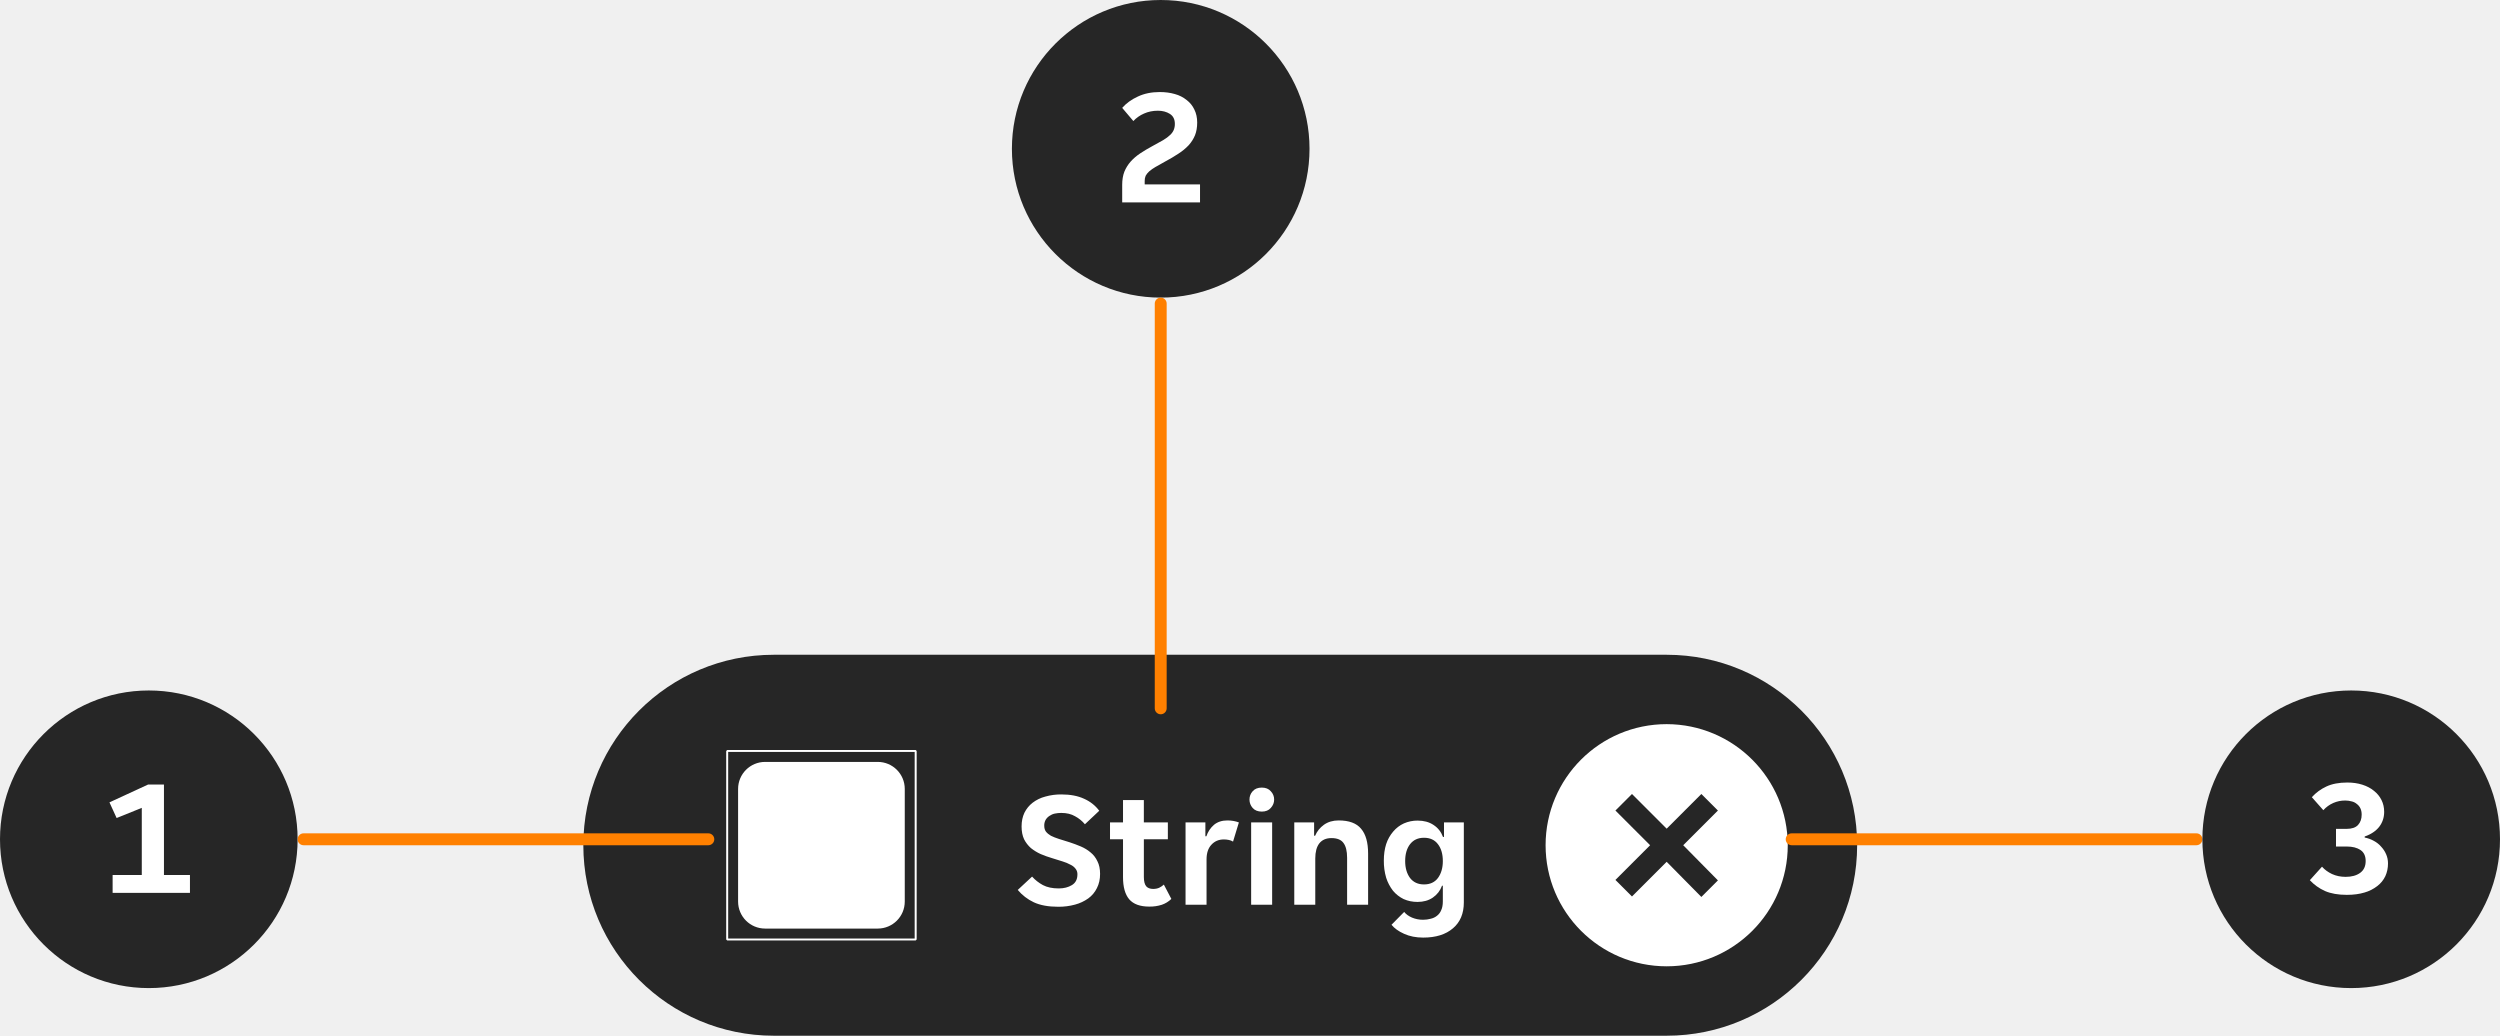
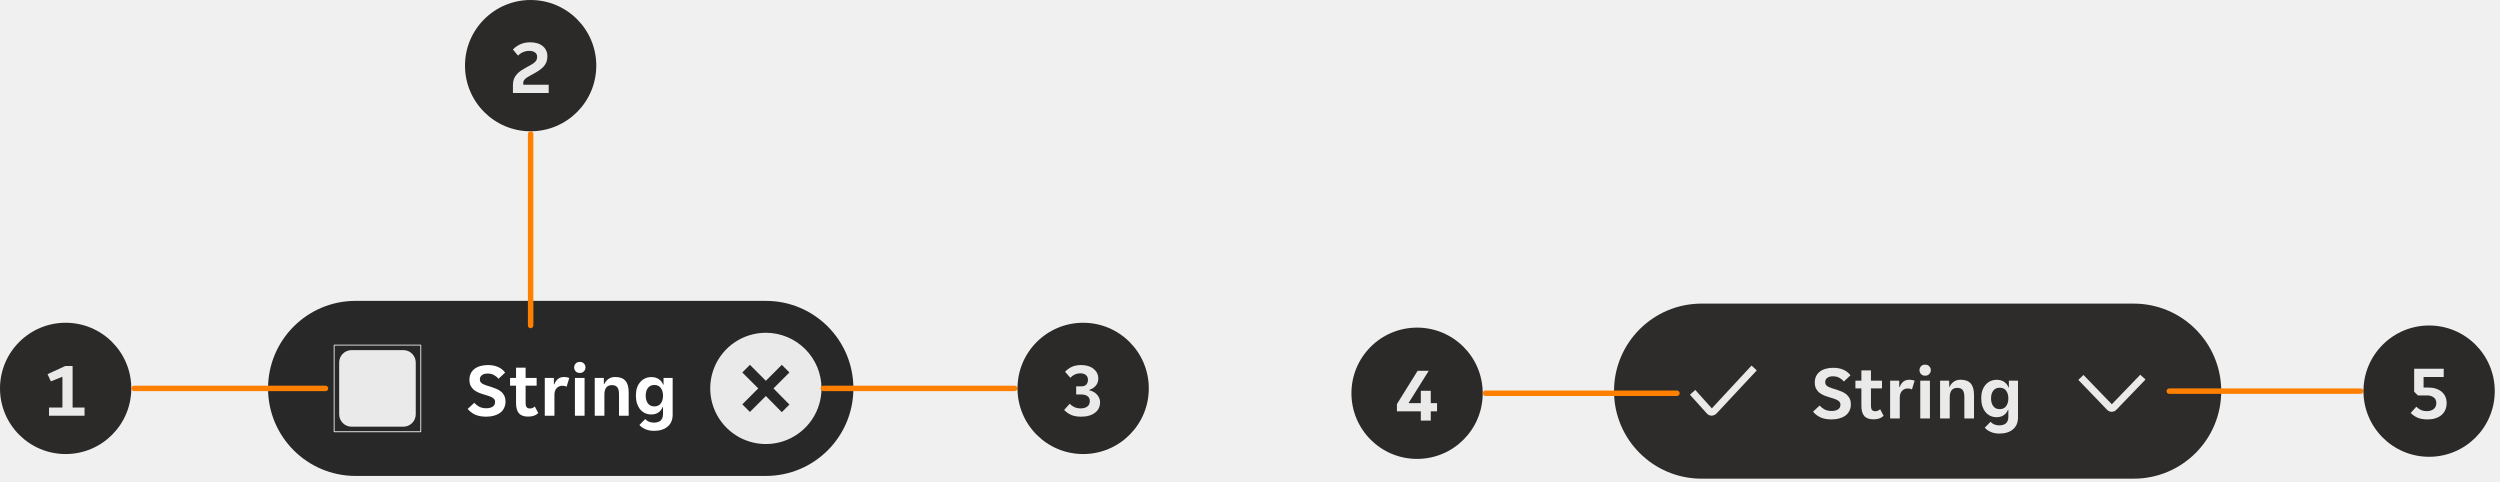
- <svg xmlns="http://www.w3.org/2000/svg" width="210" height="87" fill="none">
-   <g clip-path="url(#anatomy__a)">
-     <rect x="49" y="55" width="107" height="32" rx="16" fill="#262626" />
-     <g clip-path="url(#anatomy__b)">
-       <g clip-path="url(#anatomy__c)">
-         <path fill-rule="evenodd" clip-rule="evenodd" d="M61.083 63h15.834l.083.083v15.834l-.083.083H61.083L61 78.917V63.083l.083-.083Zm15.75 15.834V63.165H61.167v15.669h15.668ZM64.27 64h9.462A2.269 2.269 0 0 1 76 66.269v9.462A2.268 2.268 0 0 1 73.731 78H64.27A2.269 2.269 0 0 1 62 75.731V66.27A2.269 2.269 0 0 1 64.269 64Z" fill="#fff" />
+ <svg xmlns="http://www.w3.org/2000/svg" width="457" height="88" viewBox="0 0 457 88" fill="none">
+   <g clip-path="url(#clip0_14610_30686)">
+     <path d="M49 71C49 62.163 56.163 55 65 55H140C148.837 55 156 62.163 156 71C156 79.837 148.837 87 140 87H65C56.163 87 49 79.837 49 71Z" fill="#262626" />
+     <g clip-path="url(#clip1_14610_30686)">
+       <path d="M49 71C49 62.163 56.163 55 65 55H140C148.837 55 156 62.163 156 71C156 79.837 148.837 87 140 87H65C56.163 87 49 79.837 49 71Z" fill="white" fill-opacity="0.01" />
+       <g clip-path="url(#clip2_14610_30686)">
+         <path d="M76.917 63L77 63.083V78.917L76.917 79H61.083L61 78.917V63.083L61.083 63H76.917ZM61.165 63.165V78.834H76.834V63.165H61.165ZM73.731 64C74.984 64 76 65.016 76 66.269V75.731C76 76.984 74.984 78 73.731 78H64.269C63.016 78 62 76.984 62 75.731V66.269C62 65.016 63.016 64 64.269 64H73.731Z" fill="white" fill-opacity="0.9" />
      </g>
-       <path d="M88.893 76.168c-.83 0-1.516-.126-2.058-.378a3.93 3.93 0 0 1-1.344-1.036l1.204-1.12c.262.29.565.527.91.714.355.187.798.28 1.33.28.43 0 .798-.093 1.106-.28.308-.187.462-.485.462-.896a.712.712 0 0 0-.154-.476 1.114 1.114 0 0 0-.42-.336 3.315 3.315 0 0 0-.672-.28 66.47 66.47 0 0 0-.896-.28 8.63 8.63 0 0 1-.938-.336 3.826 3.826 0 0 1-.826-.504 2.51 2.51 0 0 1-.574-.742c-.14-.299-.21-.658-.21-1.078 0-.43.08-.812.238-1.148.168-.336.397-.616.686-.84a2.979 2.979 0 0 1 1.064-.518 4.78 4.78 0 0 1 1.358-.182c.747 0 1.382.121 1.904.364.523.233.948.57 1.274 1.008l-1.204 1.134a2.78 2.78 0 0 0-.826-.672c-.317-.187-.704-.28-1.162-.28-.186 0-.368.019-.546.056a1.214 1.214 0 0 0-.448.196 1.01 1.01 0 0 0-.322.336.976.976 0 0 0-.112.49c0 .196.047.36.14.49.103.13.243.247.42.35.187.093.41.182.672.266.262.084.56.177.896.28.318.103.63.22.938.35.308.13.584.299.826.504.243.196.434.443.574.742.15.29.224.644.224 1.064 0 .448-.088.845-.266 1.19a2.33 2.33 0 0 1-.728.868 3.463 3.463 0 0 1-1.106.518 5.2 5.2 0 0 1-1.414.182Zm7.638-.014c-.765 0-1.325-.205-1.68-.616-.345-.41-.518-1.031-.518-1.862v-3.178h-1.092v-1.414h1.092v-1.876h1.75v1.876H98.1v1.414h-2.016v3.164c0 .364.066.625.196.784.13.15.327.224.588.224.187 0 .355-.033.504-.098.15-.075.28-.163.392-.266l.63 1.204c-.233.224-.5.387-.798.49a3.282 3.282 0 0 1-1.064.154Zm3.055-7.07h1.666v1.162h.084a2.16 2.16 0 0 1 .644-.966c.299-.243.672-.364 1.12-.364.345 0 .667.056.966.168l-.49 1.61a1.061 1.061 0 0 0-.364-.14 2.067 2.067 0 0 0-.406-.042c-.429 0-.779.15-1.05.448-.271.29-.406.7-.406 1.232V76h-1.764v-6.916Zm7.442-1.918c0 .261-.093.495-.28.7-.177.205-.429.308-.756.308-.336 0-.593-.103-.77-.308a1.043 1.043 0 0 1-.266-.7c0-.27.089-.504.266-.7.177-.205.434-.308.77-.308.327 0 .579.103.756.308a.98.98 0 0 1 .28.7Zm-1.932 1.918h1.764V76h-1.764v-6.916Zm3.623 0h1.666v1.12h.084c.159-.373.406-.681.742-.924.345-.243.756-.364 1.232-.364.877 0 1.507.233 1.89.7.392.457.588 1.153.588 2.086V76h-1.764v-3.948c0-.56-.103-.975-.308-1.246-.196-.27-.532-.406-1.008-.406-.448 0-.789.15-1.022.448-.224.29-.336.714-.336 1.274V76h-1.764v-6.916Zm10.827 9.674c-.607 0-1.144-.107-1.61-.322-.458-.205-.808-.457-1.05-.756l1.064-1.078c.158.196.378.355.658.476.289.121.597.182.924.182.224 0 .438-.028.644-.084.205-.047.382-.13.532-.252a1.11 1.11 0 0 0 .35-.462c.093-.196.14-.443.14-.742v-1.316h-.07c-.15.41-.406.742-.77.994-.355.243-.784.364-1.288.364-.42 0-.808-.08-1.162-.238a2.709 2.709 0 0 1-.896-.7 3.564 3.564 0 0 1-.574-1.092 4.932 4.932 0 0 1-.196-1.442c0-.513.065-.975.196-1.386a3.1 3.1 0 0 1 .588-1.05c.252-.299.55-.527.896-.686a2.81 2.81 0 0 1 1.162-.238c.522 0 .966.121 1.33.364.373.243.639.579.798 1.008h.084v-1.218h1.666v6.72c0 .933-.304 1.657-.91 2.17-.607.523-1.442.784-2.506.784Zm.07-4.466c.513 0 .905-.182 1.176-.546.27-.373.406-.845.406-1.414 0-.588-.136-1.06-.406-1.414-.271-.364-.663-.546-1.176-.546-.504 0-.896.182-1.176.546-.271.355-.406.826-.406 1.414 0 .57.135 1.04.406 1.414.28.364.672.546 1.176.546Z" fill="#fff" />
-       <g clip-path="url(#anatomy__d)">
-         <path d="M140 60.828A10.171 10.171 0 1 0 150.172 71 10.187 10.187 0 0 0 140 60.828Zm4.305 13.125-1.391 1.391L140 72.391l-2.914 2.914-1.391-1.391L138.609 71l-2.914-2.914 1.391-1.391L140 69.609l2.914-2.914 1.391 1.391L141.391 71l2.914 2.953Z" fill="#fff" />
+       <path d="M88.893 76.168C88.063 76.168 87.377 76.042 86.835 75.79C86.294 75.529 85.846 75.183 85.491 74.754L86.695 73.634C86.957 73.923 87.26 74.161 87.605 74.348C87.96 74.535 88.403 74.628 88.935 74.628C89.365 74.628 89.733 74.535 90.041 74.348C90.349 74.161 90.503 73.863 90.503 73.452C90.503 73.256 90.452 73.097 90.349 72.976C90.256 72.845 90.116 72.733 89.929 72.64C89.752 72.537 89.528 72.444 89.257 72.36C88.996 72.276 88.697 72.183 88.361 72.08C88.044 71.987 87.731 71.875 87.423 71.744C87.115 71.604 86.84 71.436 86.597 71.24C86.364 71.035 86.173 70.787 86.023 70.498C85.883 70.199 85.813 69.84 85.813 69.42C85.813 68.991 85.893 68.608 86.051 68.272C86.219 67.936 86.448 67.656 86.737 67.432C87.036 67.199 87.391 67.026 87.801 66.914C88.212 66.793 88.665 66.732 89.159 66.732C89.906 66.732 90.541 66.853 91.063 67.096C91.586 67.329 92.011 67.665 92.337 68.104L91.133 69.238C90.909 68.967 90.634 68.743 90.307 68.566C89.99 68.379 89.603 68.286 89.145 68.286C88.959 68.286 88.777 68.305 88.599 68.342C88.431 68.379 88.282 68.445 88.151 68.538C88.021 68.622 87.913 68.734 87.829 68.874C87.755 69.005 87.717 69.168 87.717 69.364C87.717 69.56 87.764 69.723 87.857 69.854C87.96 69.985 88.1 70.101 88.277 70.204C88.464 70.297 88.688 70.386 88.949 70.47C89.211 70.554 89.509 70.647 89.845 70.75C90.163 70.853 90.475 70.969 90.783 71.1C91.091 71.231 91.367 71.399 91.609 71.604C91.852 71.8 92.043 72.047 92.183 72.346C92.333 72.635 92.407 72.99 92.407 73.41C92.407 73.858 92.319 74.255 92.141 74.6C91.973 74.945 91.731 75.235 91.413 75.468C91.105 75.692 90.737 75.865 90.307 75.986C89.878 76.107 89.407 76.168 88.893 76.168ZM96.531 76.154C95.766 76.154 95.206 75.949 94.851 75.538C94.506 75.127 94.333 74.507 94.333 73.676V70.498H93.241V69.084H94.333V67.208H96.083V69.084H98.099V70.498H96.083V73.662C96.083 74.026 96.149 74.287 96.279 74.446C96.41 74.595 96.606 74.67 96.867 74.67C97.054 74.67 97.222 74.637 97.371 74.572C97.521 74.497 97.651 74.409 97.763 74.306L98.393 75.51C98.16 75.734 97.894 75.897 97.595 76C97.297 76.103 96.942 76.154 96.531 76.154ZM99.586 69.084H101.252V70.246H101.336C101.476 69.845 101.691 69.523 101.98 69.28C102.279 69.037 102.652 68.916 103.1 68.916C103.445 68.916 103.767 68.972 104.066 69.084L103.576 70.694C103.473 70.629 103.352 70.582 103.212 70.554C103.072 70.526 102.937 70.512 102.806 70.512C102.377 70.512 102.027 70.661 101.756 70.96C101.485 71.249 101.35 71.66 101.35 72.192V76H99.586V69.084ZM107.028 67.166C107.028 67.427 106.935 67.661 106.748 67.866C106.571 68.071 106.319 68.174 105.992 68.174C105.656 68.174 105.399 68.071 105.222 67.866C105.045 67.661 104.956 67.427 104.956 67.166C104.956 66.895 105.045 66.662 105.222 66.466C105.399 66.261 105.656 66.158 105.992 66.158C106.319 66.158 106.571 66.261 106.748 66.466C106.935 66.662 107.028 66.895 107.028 67.166ZM105.096 69.084H106.86V76H105.096V69.084ZM108.719 69.084H110.385V70.204H110.469C110.628 69.831 110.875 69.523 111.211 69.28C111.556 69.037 111.967 68.916 112.443 68.916C113.32 68.916 113.95 69.149 114.333 69.616C114.725 70.073 114.921 70.769 114.921 71.702V76H113.157V72.052C113.157 71.492 113.054 71.077 112.849 70.806C112.653 70.535 112.317 70.4 111.841 70.4C111.393 70.4 111.052 70.549 110.819 70.848C110.595 71.137 110.483 71.562 110.483 72.122V76H108.719V69.084ZM119.546 78.758C118.939 78.758 118.402 78.651 117.936 78.436C117.478 78.231 117.128 77.979 116.886 77.68L117.95 76.602C118.108 76.798 118.328 76.957 118.608 77.078C118.897 77.199 119.205 77.26 119.532 77.26C119.756 77.26 119.97 77.232 120.176 77.176C120.381 77.129 120.558 77.045 120.708 76.924C120.857 76.812 120.974 76.658 121.058 76.462C121.151 76.266 121.198 76.019 121.198 75.72V74.404H121.128C120.978 74.815 120.722 75.146 120.358 75.398C120.003 75.641 119.574 75.762 119.07 75.762C118.65 75.762 118.262 75.683 117.908 75.524C117.562 75.356 117.264 75.123 117.012 74.824C116.769 74.516 116.578 74.152 116.438 73.732C116.307 73.303 116.242 72.822 116.242 72.29C116.242 71.777 116.307 71.315 116.438 70.904C116.578 70.493 116.774 70.143 117.026 69.854C117.278 69.555 117.576 69.327 117.922 69.168C118.276 69.009 118.664 68.93 119.084 68.93C119.606 68.93 120.05 69.051 120.414 69.294C120.787 69.537 121.053 69.873 121.212 70.302H121.296V69.084H122.962V75.804C122.962 76.737 122.658 77.461 122.052 77.974C121.445 78.497 120.61 78.758 119.546 78.758ZM119.616 74.292C120.129 74.292 120.521 74.11 120.792 73.746C121.062 73.373 121.198 72.901 121.198 72.332C121.198 71.744 121.062 71.273 120.792 70.918C120.521 70.554 120.129 70.372 119.616 70.372C119.112 70.372 118.72 70.554 118.44 70.918C118.169 71.273 118.034 71.744 118.034 72.332C118.034 72.901 118.169 73.373 118.44 73.746C118.72 74.11 119.112 74.292 119.616 74.292Z" fill="white" />
+       <g clip-path="url(#clip3_14610_30686)">
+         <path d="M140 60.828C137.988 60.828 136.022 61.425 134.349 62.542C132.676 63.66 131.372 65.249 130.602 67.107C129.833 68.966 129.631 71.011 130.024 72.984C130.416 74.958 131.385 76.77 132.807 78.193C134.23 79.615 136.042 80.584 138.016 80.976C139.989 81.369 142.034 81.168 143.893 80.398C145.751 79.628 147.34 78.324 148.458 76.651C149.575 74.978 150.172 73.012 150.172 71C150.168 68.303 149.096 65.718 147.189 63.811C145.282 61.904 142.697 60.832 140 60.828ZM144.305 73.953L142.914 75.344L140 72.391L137.086 75.305L135.695 73.914L138.609 71L135.695 68.086L137.086 66.695L140 69.609L142.914 66.695L144.305 68.086L141.391 71L144.305 73.953Z" fill="white" fill-opacity="0.9" />
      </g>
    </g>
  </g>
-   <circle cx="12.5" cy="70.5" r="12.5" fill="#262626" />
-   <path d="M9.46 73.502h2.45V67.86l-2.114.854-.602-1.316 3.248-1.498h1.33v7.602h2.184V75H9.46v-1.498Z" fill="#fff" />
-   <rect x="25" y="70" width="35" height="1" rx=".5" fill="#FF8000" />
-   <circle cx="97.5" cy="12.5" r="12.5" fill="#262626" />
-   <path d="M94.264 15.53c0-.42.06-.789.182-1.106.13-.317.308-.602.532-.854.224-.252.49-.48.798-.686.308-.205.644-.406 1.008-.602.364-.196.667-.364.91-.504.252-.15.448-.294.588-.434a1.2 1.2 0 0 0 .308-.42 1.29 1.29 0 0 0 .098-.518c0-.383-.14-.663-.42-.84-.28-.177-.616-.266-1.008-.266-.42 0-.808.08-1.162.238-.346.15-.644.36-.896.63l-.938-1.106c.345-.392.784-.71 1.316-.952.532-.252 1.143-.378 1.834-.378.466 0 .891.056 1.274.168a2.7 2.7 0 0 1 .994.504c.28.215.495.48.644.798.159.317.238.681.238 1.092 0 .401-.061.756-.182 1.064a2.893 2.893 0 0 1-.532.84 4.55 4.55 0 0 1-.868.714c-.336.224-.724.453-1.162.686l-.77.434a3.546 3.546 0 0 0-.518.364c-.13.121-.229.243-.294.364a1.029 1.029 0 0 0-.084.434v.294h4.648V17h-6.538v-1.47Z" fill="#fff" />
-   <rect x="97" y="25" width="1" height="35" rx=".5" fill="#FF8000" />
-   <rect x="150" y="70" width="35" height="1" rx=".5" fill="#FF8000" />
-   <circle cx="197.5" cy="70.5" r="12.5" fill="#262626" />
-   <path d="M197.134 75.168c-.728 0-1.339-.107-1.834-.322a3.92 3.92 0 0 1-1.274-.91l1.022-1.134c.224.252.504.457.84.616.345.159.728.238 1.148.238.504 0 .91-.112 1.218-.336.308-.224.462-.555.462-.994 0-.42-.145-.728-.434-.924-.289-.196-.672-.294-1.148-.294h-.91v-1.484h.91c.42 0 .733-.107.938-.322.205-.224.308-.513.308-.868 0-.215-.037-.397-.112-.546a.975.975 0 0 0-.308-.364.991.991 0 0 0-.434-.21 1.927 1.927 0 0 0-.518-.07 2.438 2.438 0 0 0-1.848.812l-.966-1.092a3.788 3.788 0 0 1 1.218-.896c.476-.224 1.064-.336 1.764-.336.457 0 .877.06 1.26.182.383.121.709.294.98.518.271.215.481.471.63.77.149.299.224.63.224.994 0 .476-.14.896-.42 1.26-.28.355-.686.625-1.218.812v.084c.28.056.537.15.77.28.243.13.448.294.616.49.177.187.317.401.42.644.103.233.154.49.154.77 0 .383-.075.737-.224 1.064a2.262 2.262 0 0 1-.672.826 3.166 3.166 0 0 1-1.078.546c-.429.13-.924.196-1.484.196Z" fill="#fff" />
+   <circle cx="12" cy="71" r="12" fill="#2B2A28" />
+   <path d="M8.96 74.502H11.41L11.41 68.86L9.296 69.714L8.694 68.398L11.942 66.9H13.272L13.272 74.502H15.456L15.456 76H8.96L8.96 74.502Z" fill="white" fill-opacity="0.9" />
+   <rect x="24" y="70.5" width="36" height="1" rx="0.5" fill="#FF8000" />
+   <circle cx="97" cy="12" r="12" fill="#2B2A28" />
+   <path d="M93.764 15.53C93.764 15.11 93.825 14.741 93.946 14.424C94.076 14.107 94.254 13.822 94.478 13.57C94.702 13.318 94.968 13.089 95.276 12.884C95.584 12.679 95.92 12.478 96.284 12.282C96.648 12.086 96.951 11.918 97.194 11.778C97.446 11.629 97.642 11.484 97.782 11.344C97.931 11.204 98.034 11.064 98.09 10.924C98.155 10.775 98.188 10.602 98.188 10.406C98.188 10.023 98.048 9.743 97.768 9.566C97.488 9.389 97.152 9.3 96.76 9.3C96.34 9.3 95.953 9.379 95.598 9.538C95.252 9.687 94.954 9.897 94.702 10.168L93.764 9.062C94.109 8.67 94.548 8.353 95.08 8.11C95.612 7.858 96.223 7.732 96.914 7.732C97.38 7.732 97.805 7.788 98.188 7.9C98.58 8.012 98.911 8.18 99.182 8.404C99.462 8.619 99.677 8.885 99.826 9.202C99.984 9.519 100.064 9.883 100.064 10.294C100.064 10.695 100.003 11.05 99.882 11.358C99.76 11.657 99.583 11.937 99.35 12.198C99.117 12.45 98.827 12.688 98.482 12.912C98.146 13.136 97.758 13.365 97.32 13.598C97.021 13.766 96.764 13.911 96.55 14.032C96.344 14.153 96.172 14.275 96.032 14.396C95.901 14.517 95.803 14.639 95.738 14.76C95.682 14.881 95.654 15.026 95.654 15.194V15.488H100.302V17H93.764V15.53Z" fill="white" fill-opacity="0.9" />
+   <rect x="96.5" y="24" width="1" height="36" rx="0.5" fill="#FF8000" />
+   <rect x="150" y="70.5" width="36" height="1" rx="0.5" fill="#FF8000" />
+   <circle cx="198" cy="71" r="12" fill="#2B2A28" />
+   <path d="M197.634 76.168C196.906 76.168 196.295 76.061 195.8 75.846C195.305 75.622 194.881 75.319 194.526 74.936L195.548 73.802C195.772 74.054 196.052 74.259 196.388 74.418C196.733 74.577 197.116 74.656 197.536 74.656C198.04 74.656 198.446 74.544 198.754 74.32C199.062 74.096 199.216 73.765 199.216 73.326C199.216 72.906 199.071 72.598 198.782 72.402C198.493 72.206 198.11 72.108 197.634 72.108H196.724V70.624H197.634C198.054 70.624 198.367 70.517 198.572 70.302C198.777 70.078 198.88 69.789 198.88 69.434C198.88 69.219 198.843 69.037 198.768 68.888C198.693 68.739 198.591 68.617 198.46 68.524C198.339 68.421 198.194 68.351 198.026 68.314C197.858 68.267 197.685 68.244 197.508 68.244C197.125 68.244 196.775 68.319 196.458 68.468C196.141 68.617 195.875 68.813 195.66 69.056L194.694 67.964C195.03 67.591 195.436 67.292 195.912 67.068C196.388 66.844 196.976 66.732 197.676 66.732C198.133 66.732 198.553 66.793 198.936 66.914C199.319 67.035 199.645 67.208 199.916 67.432C200.187 67.647 200.397 67.903 200.546 68.202C200.695 68.501 200.77 68.832 200.77 69.196C200.77 69.672 200.63 70.092 200.35 70.456C200.07 70.811 199.664 71.081 199.132 71.268V71.352C199.412 71.408 199.669 71.501 199.902 71.632C200.145 71.763 200.35 71.926 200.518 72.122C200.695 72.309 200.835 72.523 200.938 72.766C201.041 72.999 201.092 73.256 201.092 73.536C201.092 73.919 201.017 74.273 200.868 74.6C200.719 74.917 200.495 75.193 200.196 75.426C199.907 75.659 199.547 75.841 199.118 75.972C198.689 76.103 198.194 76.168 197.634 76.168Z" fill="white" fill-opacity="0.9" />
+   <g clip-path="url(#clip4_14610_30686)">
+     <path d="M295.042 71.5C295.042 62.663 302.205 55.5 311.042 55.5H390.042C398.878 55.5 406.042 62.663 406.042 71.5C406.042 80.337 398.878 87.5 390.042 87.5H311.042C302.205 87.5 295.042 80.337 295.042 71.5Z" fill="#2B2A28" />
+     <g clip-path="url(#clip5_14610_30686)">
+       <path d="M295.042 71.5C295.042 62.663 302.205 55.5 311.042 55.5H390.042C398.878 55.5 406.042 62.663 406.042 71.5C406.042 80.337 398.878 87.5 390.042 87.5H311.042C302.205 87.5 295.042 80.337 295.042 71.5Z" fill="white" fill-opacity="0.01" />
+       <g clip-path="url(#clip6_14610_30686)">
+         <path d="M312.907 75.989C312.742 75.987 312.58 75.952 312.43 75.886C312.279 75.82 312.144 75.724 312.032 75.604L308.917 72.156L309.897 71.281L312.924 74.65L320.178 66.828L321.14 67.703L313.79 75.578C313.678 75.698 313.543 75.793 313.392 75.86C313.242 75.926 313.071 75.987 312.907 75.989Z" fill="white" fill-opacity="0.9" />
+       </g>
+       <path d="M334.822 76.668C333.991 76.668 333.305 76.542 332.764 76.29C332.222 76.029 331.774 75.683 331.42 75.254L332.624 74.134C332.885 74.423 333.188 74.661 333.534 74.848C333.888 75.035 334.332 75.128 334.864 75.128C335.293 75.128 335.662 75.035 335.97 74.848C336.278 74.661 336.432 74.363 336.432 73.952C336.432 73.756 336.38 73.597 336.278 73.476C336.184 73.345 336.044 73.233 335.858 73.14C335.68 73.037 335.456 72.944 335.186 72.86C334.924 72.776 334.626 72.683 334.29 72.58C333.972 72.487 333.66 72.375 333.352 72.244C333.044 72.104 332.768 71.936 332.526 71.74C332.292 71.535 332.101 71.287 331.952 70.998C331.812 70.699 331.742 70.34 331.742 69.92C331.742 69.491 331.821 69.108 331.98 68.772C332.148 68.436 332.376 68.156 332.666 67.932C332.964 67.699 333.319 67.526 333.73 67.414C334.14 67.293 334.593 67.232 335.088 67.232C335.834 67.232 336.469 67.353 336.992 67.596C337.514 67.829 337.939 68.165 338.266 68.604L337.062 69.738C336.838 69.467 336.562 69.243 336.236 69.066C335.918 68.879 335.531 68.786 335.074 68.786C334.887 68.786 334.705 68.805 334.528 68.842C334.36 68.879 334.21 68.945 334.08 69.038C333.949 69.122 333.842 69.234 333.758 69.374C333.683 69.505 333.646 69.668 333.646 69.864C333.646 70.06 333.692 70.223 333.786 70.354C333.888 70.485 334.028 70.601 334.206 70.704C334.392 70.797 334.616 70.886 334.878 70.97C335.139 71.054 335.438 71.147 335.774 71.25C336.091 71.353 336.404 71.469 336.712 71.6C337.02 71.731 337.295 71.899 337.538 72.104C337.78 72.3 337.972 72.547 338.112 72.846C338.261 73.135 338.336 73.49 338.336 73.91C338.336 74.358 338.247 74.755 338.07 75.1C337.902 75.445 337.659 75.735 337.342 75.968C337.034 76.192 336.665 76.365 336.236 76.486C335.806 76.607 335.335 76.668 334.822 76.668ZM342.459 76.654C341.694 76.654 341.134 76.449 340.779 76.038C340.434 75.627 340.261 75.007 340.261 74.176V70.998H339.169V69.584H340.261V67.708H342.011V69.584H344.027V70.998H342.011V74.162C342.011 74.526 342.077 74.787 342.207 74.946C342.338 75.095 342.534 75.17 342.795 75.17C342.982 75.17 343.15 75.137 343.299 75.072C343.449 74.997 343.579 74.909 343.691 74.806L344.321 76.01C344.088 76.234 343.822 76.397 343.523 76.5C343.225 76.603 342.87 76.654 342.459 76.654ZM345.514 69.584H347.18V70.746H347.264C347.404 70.345 347.619 70.023 347.908 69.78C348.207 69.537 348.58 69.416 349.028 69.416C349.374 69.416 349.696 69.472 349.994 69.584L349.504 71.194C349.402 71.129 349.28 71.082 349.14 71.054C349 71.026 348.865 71.012 348.734 71.012C348.305 71.012 347.955 71.161 347.684 71.46C347.414 71.749 347.278 72.16 347.278 72.692V76.5H345.514V69.584ZM352.956 67.666C352.956 67.927 352.863 68.161 352.676 68.366C352.499 68.571 352.247 68.674 351.92 68.674C351.584 68.674 351.327 68.571 351.15 68.366C350.973 68.161 350.884 67.927 350.884 67.666C350.884 67.395 350.973 67.162 351.15 66.966C351.327 66.761 351.584 66.658 351.92 66.658C352.247 66.658 352.499 66.761 352.676 66.966C352.863 67.162 352.956 67.395 352.956 67.666ZM351.024 69.584H352.788V76.5H351.024V69.584ZM354.647 69.584H356.313V70.704H356.397C356.556 70.331 356.803 70.023 357.139 69.78C357.484 69.537 357.895 69.416 358.371 69.416C359.248 69.416 359.878 69.649 360.261 70.116C360.653 70.573 360.849 71.269 360.849 72.202V76.5H359.085V72.552C359.085 71.992 358.982 71.577 358.777 71.306C358.581 71.035 358.245 70.9 357.769 70.9C357.321 70.9 356.98 71.049 356.747 71.348C356.523 71.637 356.411 72.062 356.411 72.622V76.5H354.647V69.584ZM365.474 79.258C364.867 79.258 364.331 79.151 363.864 78.936C363.407 78.731 363.057 78.479 362.814 78.18L363.878 77.102C364.037 77.298 364.256 77.457 364.536 77.578C364.825 77.699 365.133 77.76 365.46 77.76C365.684 77.76 365.899 77.732 366.104 77.676C366.309 77.629 366.487 77.545 366.636 77.424C366.785 77.312 366.902 77.158 366.986 76.962C367.079 76.766 367.126 76.519 367.126 76.22V74.904H367.056C366.907 75.315 366.65 75.646 366.286 75.898C365.931 76.141 365.502 76.262 364.998 76.262C364.578 76.262 364.191 76.183 363.836 76.024C363.491 75.856 363.192 75.623 362.94 75.324C362.697 75.016 362.506 74.652 362.366 74.232C362.235 73.803 362.17 73.322 362.17 72.79C362.17 72.277 362.235 71.815 362.366 71.404C362.506 70.993 362.702 70.643 362.954 70.354C363.206 70.055 363.505 69.827 363.85 69.668C364.205 69.509 364.592 69.43 365.012 69.43C365.535 69.43 365.978 69.551 366.342 69.794C366.715 70.037 366.981 70.373 367.14 70.802H367.224V69.584H368.89V76.304C368.89 77.237 368.587 77.961 367.98 78.474C367.373 78.997 366.538 79.258 365.474 79.258ZM365.544 74.792C366.057 74.792 366.449 74.61 366.72 74.246C366.991 73.873 367.126 73.401 367.126 72.832C367.126 72.244 366.991 71.773 366.72 71.418C366.449 71.054 366.057 70.872 365.544 70.872C365.04 70.872 364.648 71.054 364.368 71.418C364.097 71.773 363.962 72.244 363.962 72.832C363.962 73.401 364.097 73.873 364.368 74.246C364.648 74.61 365.04 74.792 365.544 74.792Z" fill="white" fill-opacity="0.9" />
+       <g clip-path="url(#clip7_14610_30686)">
+         <path d="M380.862 68.544L386.042 73.899L391.239 68.5L392.202 69.375L386.838 74.94C386.62 75.155 386.326 75.276 386.02 75.276C385.713 75.276 385.419 75.155 385.202 74.94L379.917 69.445L380.862 68.544Z" fill="white" fill-opacity="0.9" />
+       </g>
+     </g>
+   </g>
+   <rect x="396.042" y="71" width="36" height="1" rx="0.5" fill="#FF8000" />
+   <circle cx="444.042" cy="71.5" r="12" fill="#2B2A28" />
+   <path d="M443.759 76.668C443.041 76.668 442.434 76.565 441.939 76.36C441.454 76.145 441.034 75.856 440.679 75.492L441.701 74.344C441.935 74.587 442.21 74.783 442.527 74.932C442.845 75.081 443.213 75.156 443.633 75.156C444.128 75.156 444.539 75.03 444.865 74.778C445.192 74.526 445.355 74.162 445.355 73.686C445.355 73.21 445.192 72.86 444.865 72.636C444.548 72.403 444.151 72.286 443.675 72.286H441.995L441.309 71.6V67.4H446.713V68.912H443.031V70.844H443.927C444.422 70.844 444.87 70.909 445.271 71.04C445.682 71.171 446.032 71.357 446.321 71.6C446.62 71.843 446.849 72.141 447.007 72.496C447.166 72.841 447.245 73.238 447.245 73.686C447.245 74.115 447.171 74.512 447.021 74.876C446.872 75.24 446.648 75.557 446.349 75.828C446.06 76.089 445.696 76.295 445.257 76.444C444.828 76.593 444.329 76.668 443.759 76.668Z" fill="white" fill-opacity="0.9" />
+   <circle cx="259.042" cy="71.888" r="12" fill="#2B2A28" />
+   <path d="M259.725 75.194H255.357V73.864L259.137 67.788H261.167L257.471 73.696H259.725V71.442H261.545V73.696H262.693V75.194H261.545V76.888H259.725V75.194Z" fill="white" fill-opacity="0.9" />
+   <rect x="271.042" y="71.388" width="36" height="1" rx="0.5" fill="#FF8000" />
  <defs>
-     <clipPath id="anatomy__a">
-       <rect x="49" y="55" width="107" height="32" rx="16" fill="#fff" />
+     <clipPath id="clip0_14610_30686">
+       <path d="M49 71C49 62.163 56.163 55 65 55H140C148.837 55 156 62.163 156 71C156 79.837 148.837 87 140 87H65C56.163 87 49 79.837 49 71Z" fill="white" />
    </clipPath>
-     <clipPath id="anatomy__b">
-       <rect x="49" y="55" width="107" height="32" rx="16" fill="#fff" />
+     <clipPath id="clip1_14610_30686">
+       <path d="M49 71C49 62.163 56.163 55 65 55H140C148.837 55 156 62.163 156 71C156 79.837 148.837 87 140 87H65C56.163 87 49 79.837 49 71Z" fill="white" />
    </clipPath>
-     <clipPath id="anatomy__c">
-       <path fill="#fff" transform="translate(61 63)" d="M0 0h16v16H0z" />
+     <clipPath id="clip2_14610_30686">
+       <rect width="16" height="16" fill="white" transform="translate(61 63)" />
    </clipPath>
-     <clipPath id="anatomy__d">
-       <path fill="#fff" transform="translate(129.5 60.5)" d="M0 0h21v21H0z" />
+     <clipPath id="clip3_14610_30686">
+       <rect width="21" height="21" fill="white" transform="translate(129.5 60.5)" />
+     </clipPath>
+     <clipPath id="clip4_14610_30686">
+       <path d="M295.042 71.5C295.042 62.663 302.205 55.5 311.042 55.5H390.042C398.878 55.5 406.042 62.663 406.042 71.5C406.042 80.337 398.878 87.5 390.042 87.5H311.042C302.205 87.5 295.042 80.337 295.042 71.5Z" fill="white" />
+     </clipPath>
+     <clipPath id="clip5_14610_30686">
+       <path d="M295.042 71.5C295.042 62.663 302.205 55.5 311.042 55.5H390.042C398.878 55.5 406.042 62.663 406.042 71.5C406.042 80.337 398.878 87.5 390.042 87.5H311.042C302.205 87.5 295.042 80.337 295.042 71.5Z" fill="white" />
+     </clipPath>
+     <clipPath id="clip6_14610_30686">
+       <rect width="14" height="14" fill="white" transform="translate(308.042 64.5)" />
+     </clipPath>
+     <clipPath id="clip7_14610_30686">
+       <rect width="14" height="14" fill="white" transform="translate(379.042 64.5)" />
    </clipPath>
  </defs>
</svg>
